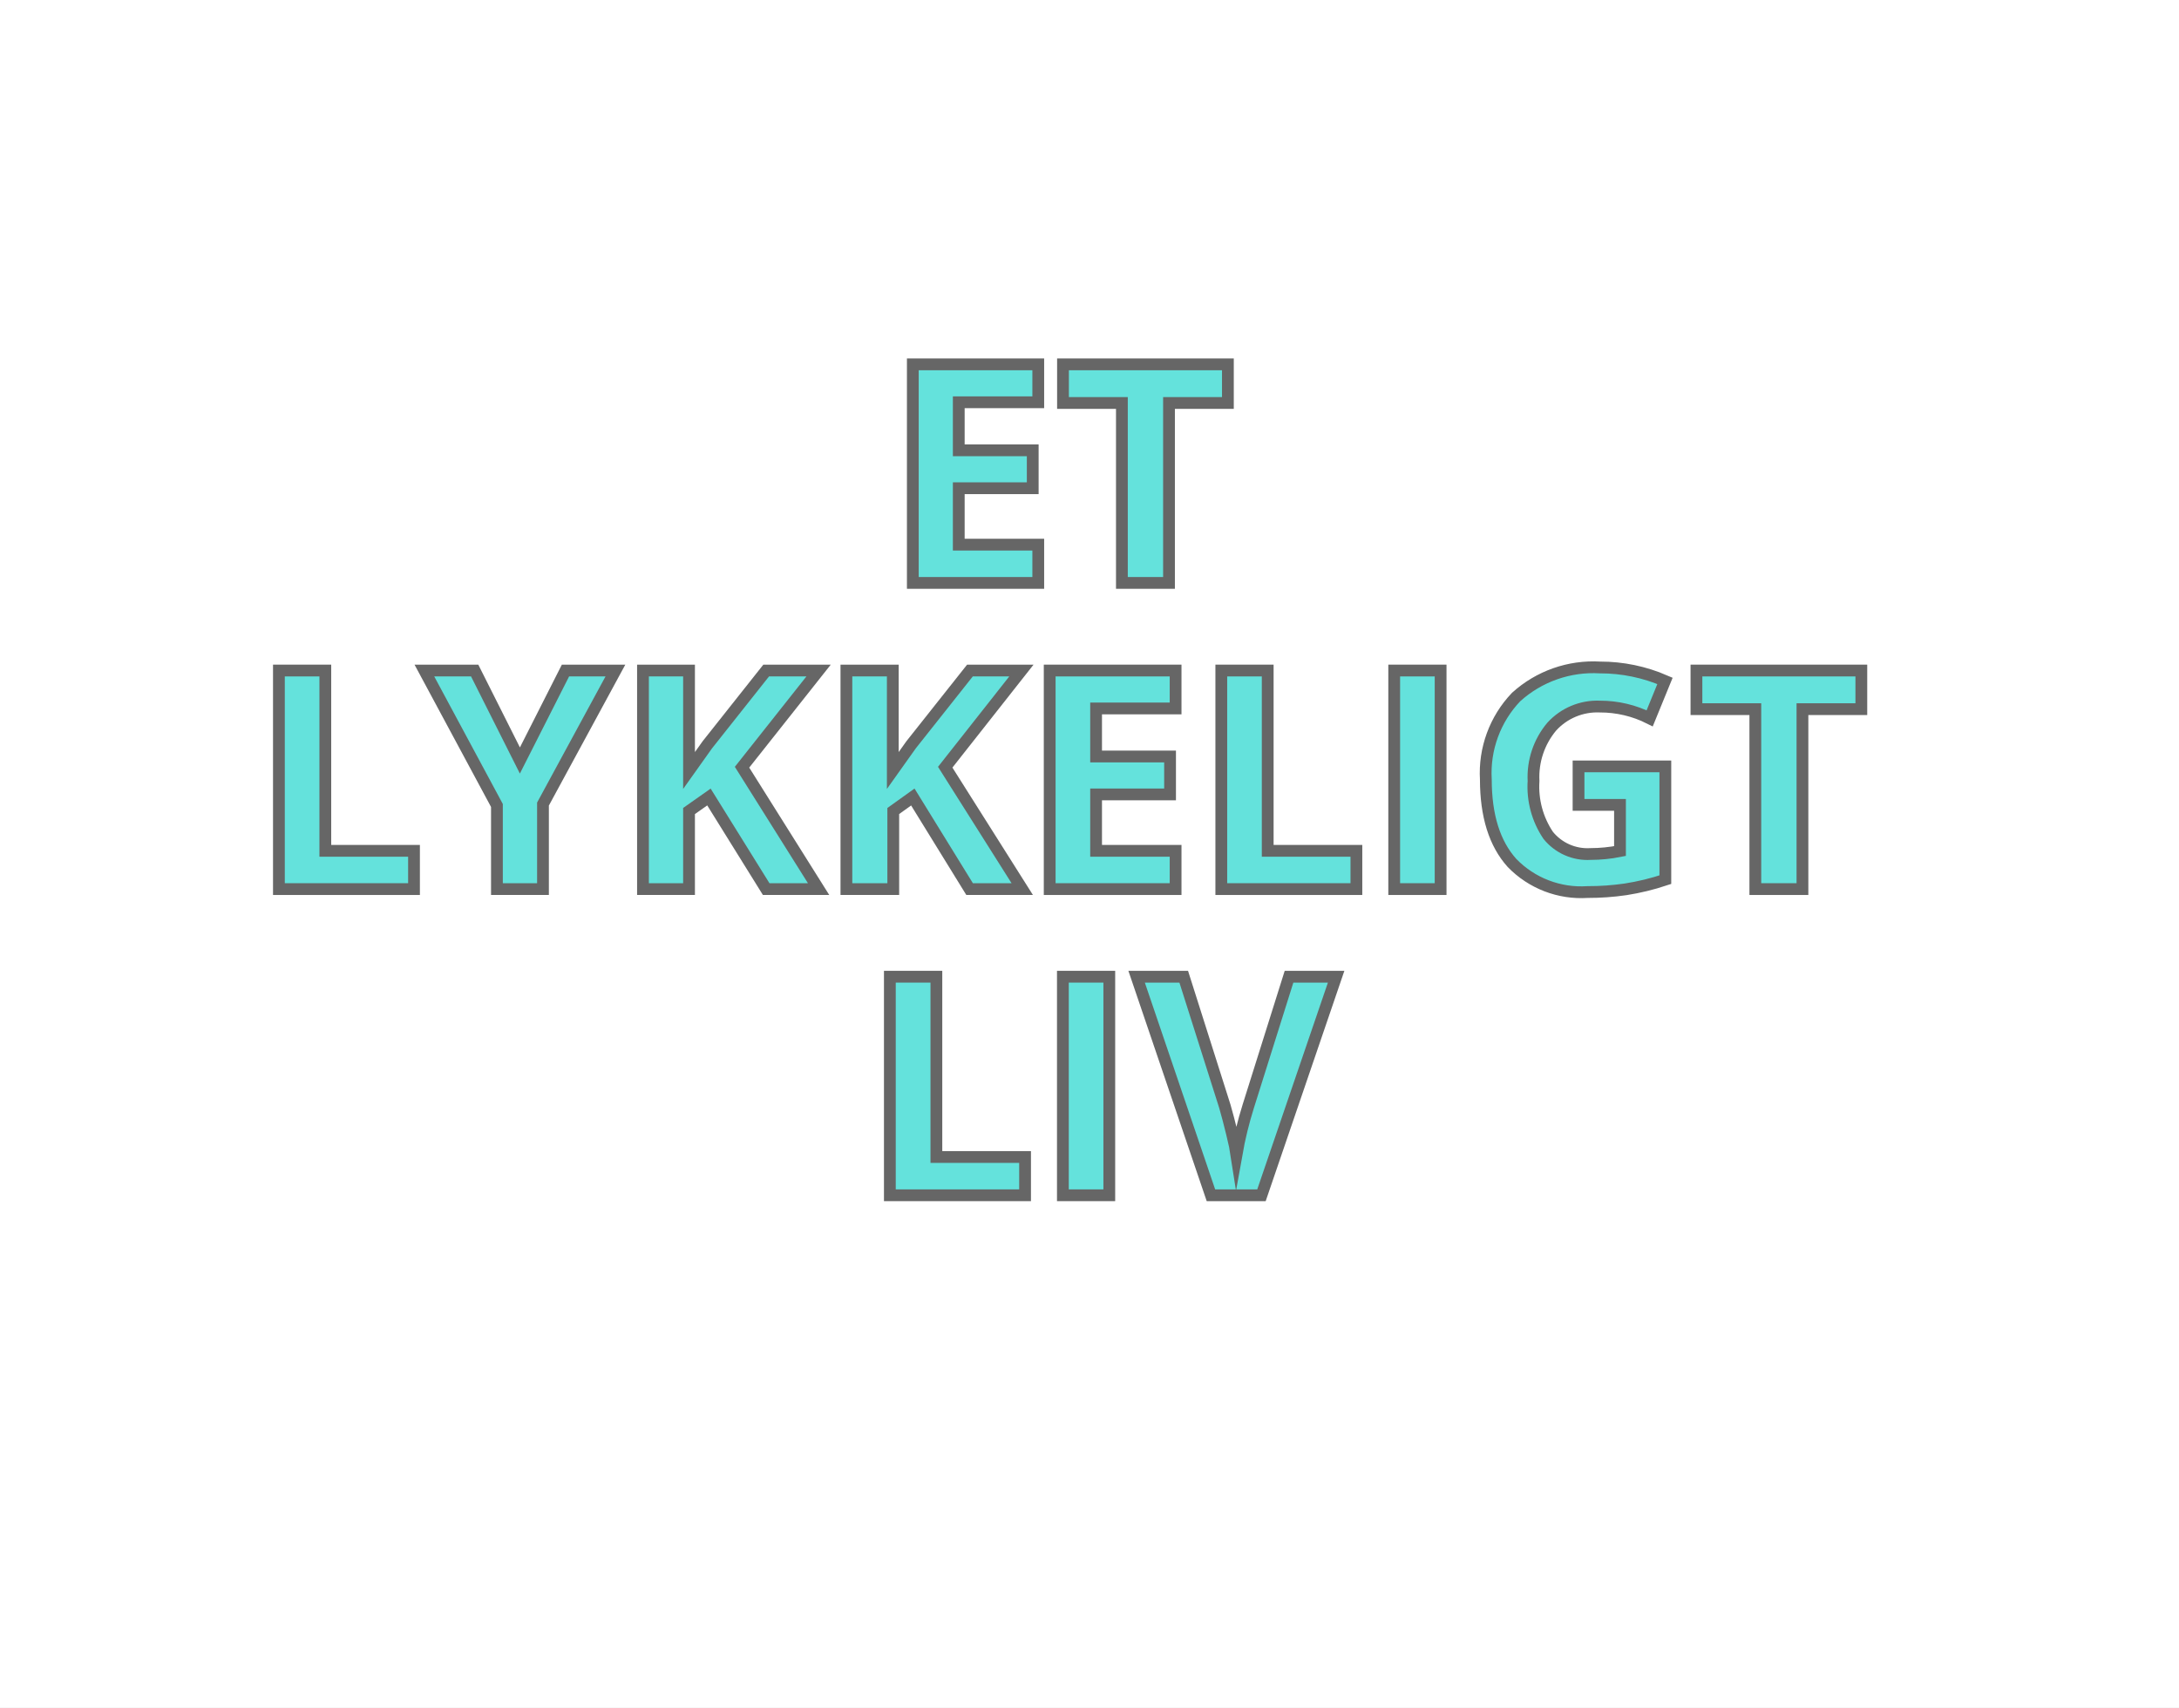
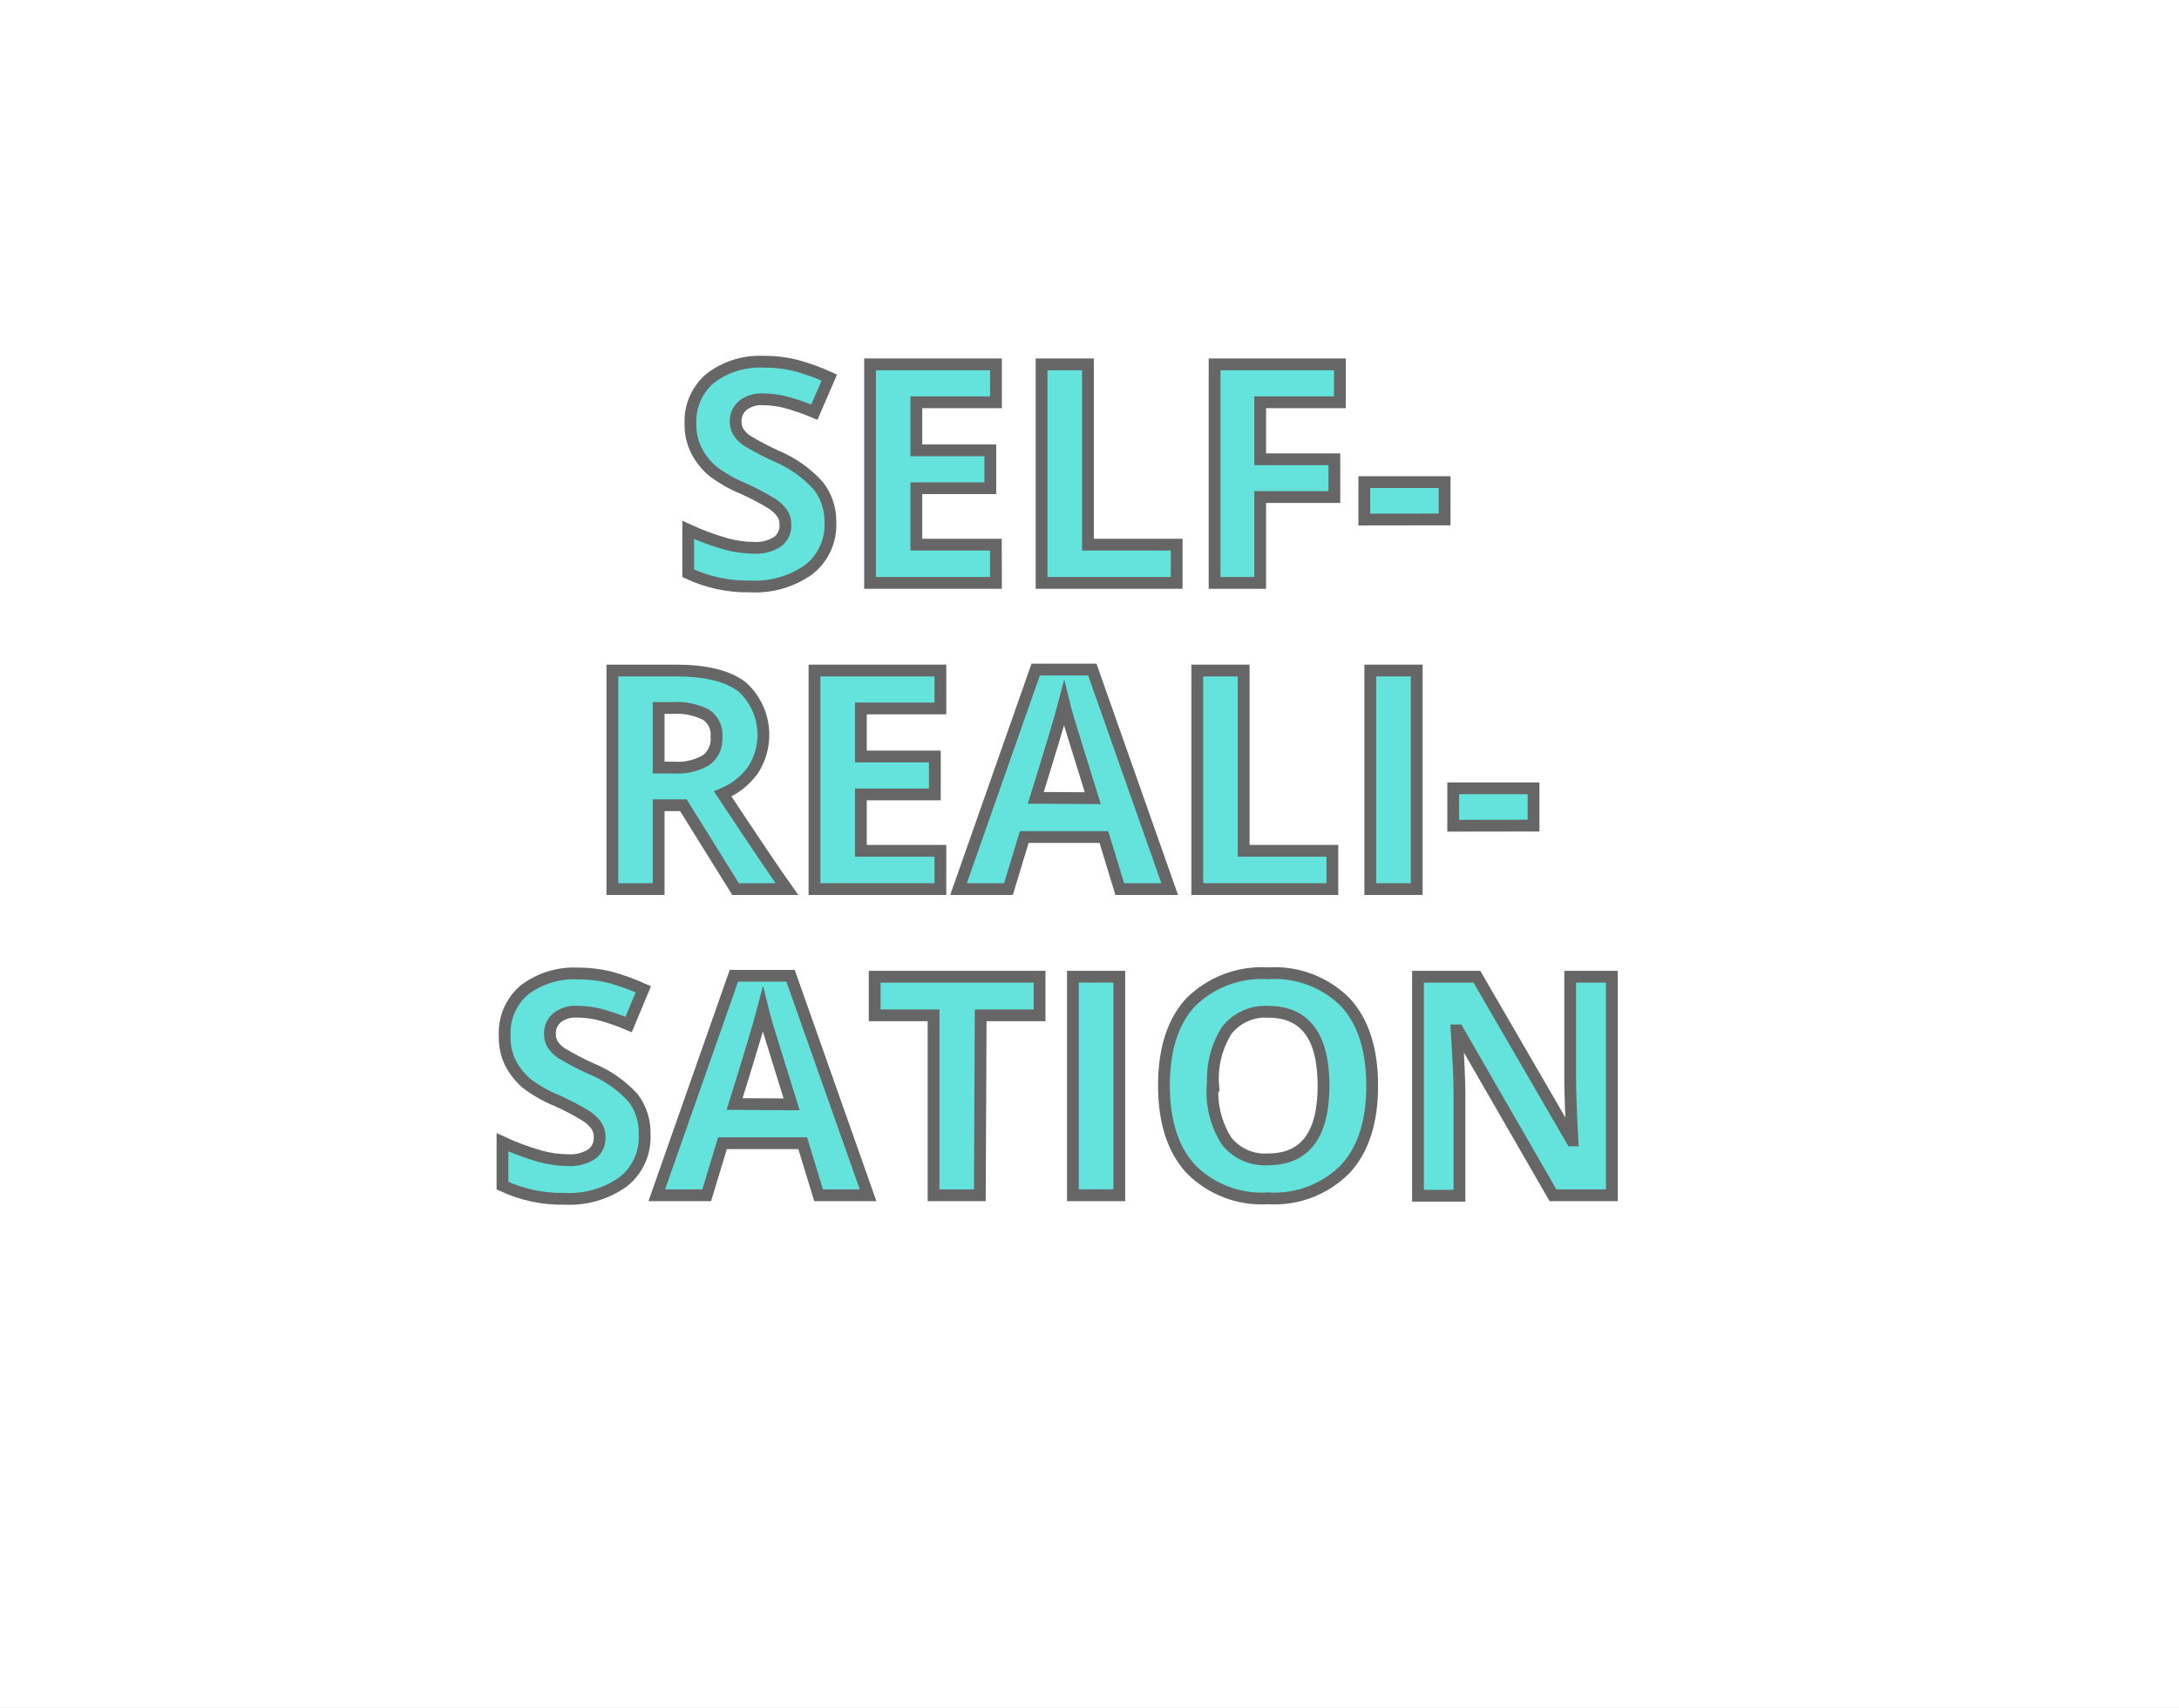
- <svg xmlns="http://www.w3.org/2000/svg" id="BG" viewBox="0 0 185 145">
+ <svg xmlns="http://www.w3.org/2000/svg" viewBox="0 0 185 145">
  <defs>
    <style>.cls-1{fill:#fff;}.cls-2{fill:#64e2dc;stroke:#666;stroke-miterlimit:10;}</style>
  </defs>
-   <rect class="cls-1" width="185" height="145" />
-   <path class="cls-2" d="M88.65,49.5H78V30.94H88.65v3.22H81.9v4.08h6.28v3.22H81.9v4.79h6.75V49.5Z" transform="translate(-0.5 0)" />
-   <path class="cls-2" d="M99.69,49.5H95.75V34.22h-5V30.94h14v3.28h-5V49.5Z" transform="translate(-0.5 0)" />
-   <path class="cls-2" d="M24.18,75.5V56.94h3.94V72.25h7.53V75.5H24.18Z" transform="translate(-0.5 0)" />
-   <path class="cls-2" d="M44.64,64.58l3.87-7.64h4.24L46.6,68.28V75.5H42.69V68.4L36.53,56.94H40.8Z" transform="translate(-0.5 0)" />
-   <path class="cls-2" d="M70,75.5H65.55l-4.86-7.82L59,68.87V75.5H55.09V56.94H59v8.49l1.55-2.18,5-6.31H70L63.5,65.15Z" transform="translate(-0.5 0)" />
-   <path class="cls-2" d="M87.29,75.5H82.82L78,67.68l-1.66,1.19V75.5H72.36V56.94h3.94v8.49l1.55-2.18,5-6.31h4.37l-6.47,8.21Z" transform="translate(-0.5 0)" />
-   <path class="cls-2" d="M100.31,75.5H89.62V56.94h10.69v3.22H93.56v4.08h6.28v3.22H93.56v4.79h6.75V75.5Z" transform="translate(-0.5 0)" />
-   <path class="cls-2" d="M104.19,75.5V56.94h3.94V72.25h7.53V75.5H104.19Z" transform="translate(-0.5 0)" />
-   <path class="cls-2" d="M118.87,75.5V56.94h3.94V75.5h-3.94Z" transform="translate(-0.5 0)" />
-   <path class="cls-2" d="M134.53,65.08h7.36V74.7a20.79,20.79,0,0,1-3.37.82,22,22,0,0,1-3.23.23,8.18,8.18,0,0,1-6.42-2.47q-2.22-2.47-2.22-7.09a9.35,9.35,0,0,1,2.57-7,9.76,9.76,0,0,1,7.13-2.51,13.79,13.79,0,0,1,5.51,1.14L140.56,61a9.34,9.34,0,0,0-4.23-1,5.22,5.22,0,0,0-4.09,1.71,6.65,6.65,0,0,0-1.54,4.61,7.4,7.4,0,0,0,1.24,4.61,4.28,4.28,0,0,0,3.6,1.59,12.75,12.75,0,0,0,2.5-.25V68.35h-3.52V65.08Z" transform="translate(-0.5 0)" />
-   <path class="cls-2" d="M153.47,75.5h-3.94V60.22h-5V56.94h14v3.28h-5V75.5Z" transform="translate(-0.5 0)" />
-   <path class="cls-2" d="M76.05,101.5V82.94H80V98.25h7.53v3.25H76.05Z" transform="translate(-0.5 0)" />
-   <path class="cls-2" d="M90.74,101.5V82.94h3.94V101.5H90.74Z" transform="translate(-0.5 0)" />
-   <path class="cls-2" d="M109.94,82.94h4L107.6,101.5h-4.29L97,82.94h4l3.49,11q0.29,1,.6,2.28t0.39,1.81a32.76,32.76,0,0,1,1-4.09Z" transform="translate(-0.5 0)" />
+   <g id="BG">
+     <rect class="cls-1" width="185" height="145" />
+   </g>
+   <g id="Aktant">
+     <g id="OBjekt">
+       <path class="cls-2" d="M71,44.35a4.8,4.8,0,0,1-1.81,4,7.86,7.86,0,0,1-5,1.45,11.82,11.82,0,0,1-5.26-1.12V45a21.65,21.65,0,0,0,3.18,1.18,9.41,9.41,0,0,0,2.38.34,3.38,3.38,0,0,0,2-.5,1.69,1.69,0,0,0,.69-1.47,1.63,1.63,0,0,0-.3-1,3.42,3.42,0,0,0-.9-.82,22.87,22.87,0,0,0-2.41-1.26A11.38,11.38,0,0,1,61,40a5.76,5.76,0,0,1-1.36-1.71A4.89,4.89,0,0,1,59.12,36a4.8,4.8,0,0,1,1.67-3.87,6.94,6.94,0,0,1,4.61-1.41,10.9,10.9,0,0,1,2.76.34,19,19,0,0,1,2.75,1L69.64,35a18.55,18.55,0,0,0-2.46-.85,7.91,7.91,0,0,0-1.91-.24,2.53,2.53,0,0,0-1.71.52,1.72,1.72,0,0,0-.6,1.36,1.68,1.68,0,0,0,.24.91,2.65,2.65,0,0,0,.77.75,23.75,23.75,0,0,0,2.49,1.3A9.93,9.93,0,0,1,70,41.28,4.87,4.87,0,0,1,71,44.35Z" transform="translate(-0.5 0)" />
+       <path class="cls-2" d="M85.06,49.5H74.37V30.94H85.06v3.22H78.3v4.08h6.28v3.22H78.3v4.79h6.75Z" transform="translate(-0.5 0)" />
+       <path class="cls-2" d="M88.93,49.5V30.94h3.94V46.25h7.53V49.5Z" transform="translate(-0.5 0)" />
+       <path class="cls-2" d="M107.49,49.5h-3.87V30.94h10.64v3.22h-6.77V39h6.3v3.21h-6.3Z" transform="translate(-0.5 0)" />
+       <path class="cls-2" d="M116.33,44.12V40.94h6.82v3.17Z" transform="translate(-0.5 0)" />
+       <path class="cls-2" d="M56.42,68.38V75.5H52.49V56.94h5.41q3.78,0,5.6,1.38a5.49,5.49,0,0,1,.91,7.1,6,6,0,0,1-2.55,2Q66,73.67,67.31,75.5H62.95l-4.43-7.12Zm0-3.2h1.27a4.85,4.85,0,0,0,2.75-.62,2.22,2.22,0,0,0,.89-2,2,2,0,0,0-.91-1.88,5.51,5.51,0,0,0-2.81-.56H56.42Z" transform="translate(-0.5 0)" />
+       <path class="cls-2" d="M80.34,75.5H69.65V56.94H80.34v3.22H73.59v4.08h6.28v3.22H73.59v4.79h6.75Z" transform="translate(-0.5 0)" />
+       <path class="cls-2" d="M95.57,75.5l-1.35-4.42H87.46L86.12,75.5H81.88l6.55-18.64h4.81L99.81,75.5Zm-2.29-7.72q-1.87-6-2.1-6.79t-.34-1.24q-.42,1.62-2.4,8Z" transform="translate(-0.5 0)" />
+       <path class="cls-2" d="M102.15,75.5V56.94h3.94V72.25h7.53V75.5Z" transform="translate(-0.5 0)" />
+       <path class="cls-2" d="M116.84,75.5V56.94h3.94V75.5Z" transform="translate(-0.5 0)" />
+       <path class="cls-2" d="M123.88,70.12V66.94h6.82v3.17Z" transform="translate(-0.5 0)" />
+       <path class="cls-2" d="M55.23,96.35a4.8,4.8,0,0,1-1.81,4,7.86,7.86,0,0,1-5,1.45,11.82,11.82,0,0,1-5.26-1.12V97a21.65,21.65,0,0,0,3.18,1.18,9.41,9.41,0,0,0,2.38.34,3.38,3.38,0,0,0,2-.5,1.69,1.69,0,0,0,.69-1.47,1.63,1.63,0,0,0-.3-1,3.42,3.42,0,0,0-.9-.82,22.87,22.87,0,0,0-2.41-1.26A11.38,11.38,0,0,1,45.21,92a5.77,5.77,0,0,1-1.36-1.71A4.89,4.89,0,0,1,43.35,88,4.8,4.8,0,0,1,45,84.08a6.94,6.94,0,0,1,4.61-1.41,10.9,10.9,0,0,1,2.76.34,19,19,0,0,1,2.75,1L53.87,87a18.62,18.62,0,0,0-2.46-.85,7.89,7.89,0,0,0-1.91-.24,2.53,2.53,0,0,0-1.71.52,1.72,1.72,0,0,0-.6,1.36,1.68,1.68,0,0,0,.24.91,2.66,2.66,0,0,0,.77.75,23.88,23.88,0,0,0,2.49,1.3,9.93,9.93,0,0,1,3.57,2.49A4.87,4.87,0,0,1,55.23,96.35Z" transform="translate(-0.5 0)" />
+       <path class="cls-2" d="M70,101.5l-1.35-4.42H61.84L60.5,101.5H56.26l6.55-18.64h4.81L74.2,101.5Zm-2.29-7.72q-1.87-6-2.1-6.79t-.34-1.24q-.42,1.62-2.4,8Z" transform="translate(-0.5 0)" />
+       <path class="cls-2" d="M83.69,101.5H79.76V86.22h-5V82.94h14v3.28h-5Z" transform="translate(-0.5 0)" />
+       <path class="cls-2" d="M91.59,101.5V82.94h3.94V101.5Z" transform="translate(-0.5 0)" />
+       <path class="cls-2" d="M117,92.2q0,4.61-2.29,7.08a8.47,8.47,0,0,1-6.55,2.48,8.47,8.47,0,0,1-6.55-2.48q-2.29-2.48-2.29-7.11t2.29-7.08a8.57,8.57,0,0,1,6.57-2.44,8.45,8.45,0,0,1,6.54,2.46Q117,87.57,117,92.2Zm-13.55,0a7.75,7.75,0,0,0,1.18,4.68,4.13,4.13,0,0,0,3.53,1.57q4.71,0,4.71-6.26t-4.68-6.27a4.16,4.16,0,0,0-3.54,1.58A7.72,7.72,0,0,0,103.5,92.2Z" transform="translate(-0.5 0)" />
+       <path class="cls-2" d="M137.35,101.5h-5l-8.07-14h-.11q.24,3.72.24,5.31v8.73h-3.52V82.94h5l8.06,13.9H134q-.19-3.62-.19-5.12V82.94h3.54Z" transform="translate(-0.5 0)" />
+     </g>
+   </g>
</svg>
